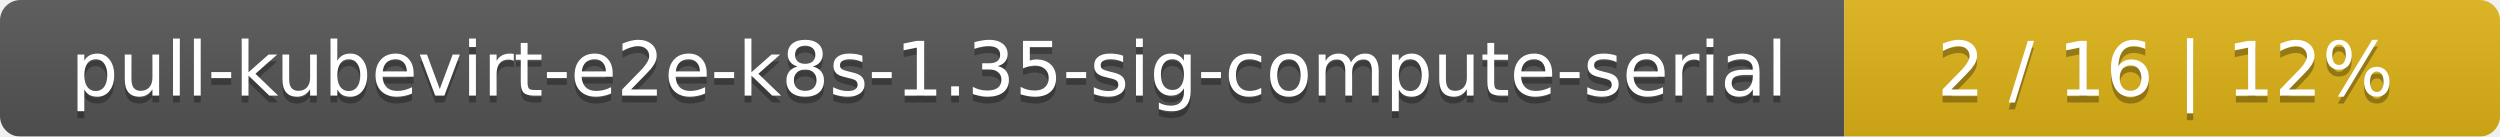
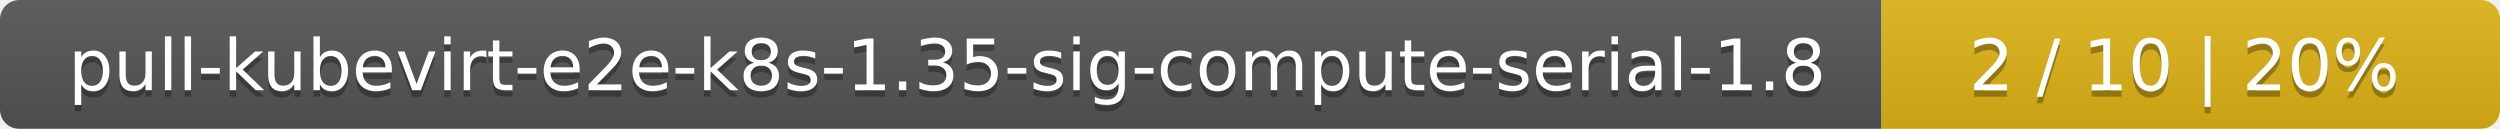
- <svg xmlns="http://www.w3.org/2000/svg" width="366" height="20">
+ <svg xmlns="http://www.w3.org/2000/svg" width="388" height="20">
  <linearGradient id="smooth" x2="0" y2="100%">
    <stop offset="0" stop-color="#bbb" stop-opacity=".1" />
    <stop offset="1" stop-opacity=".1" />
  </linearGradient>
  <mask id="round">
-     <rect width="366" height="20" rx="3" fill="#fff" />
+     <rect width="388" height="20" rx="3" fill="#fff" />
  </mask>
  <g mask="url(#round)">
-     <rect width="270" height="20" fill="#555" />
-     <rect x="270" width="96" height="20" fill="#dfb317" />
-     <rect width="366" height="20" fill="url(#smooth)" />
+     <rect width="292" height="20" fill="#555" />
+     <rect x="292" width="96" height="20" fill="#dfb317" />
+     <rect width="388" height="20" fill="url(#smooth)" />
  </g>
  <g fill="#fff" text-anchor="middle" font-family="DejaVu Sans,Verdana,Geneva,sans-serif" font-size="11">
-     <text x="136" y="15" fill="#010101" fill-opacity=".3">pull-kubevirt-e2e-k8s-1.35-sig-compute-serial</text>
-     <text x="136" y="14">pull-kubevirt-e2e-k8s-1.35-sig-compute-serial</text>
-     <text x="317" y="15" fill="#010101" fill-opacity=".3">2 / 16    |    12%</text>
-     <text x="317" y="14">2 / 16    |    12%</text>
+     <text x="147" y="15" fill="#010101" fill-opacity=".3">pull-kubevirt-e2e-k8s-1.35-sig-compute-serial-1.8</text>
+     <text x="147" y="14">pull-kubevirt-e2e-k8s-1.35-sig-compute-serial-1.8</text>
+     <text x="339" y="15" fill="#010101" fill-opacity=".3">2 / 10    |    20%</text>
+     <text x="339" y="14">2 / 10    |    20%</text>
  </g>
</svg>
